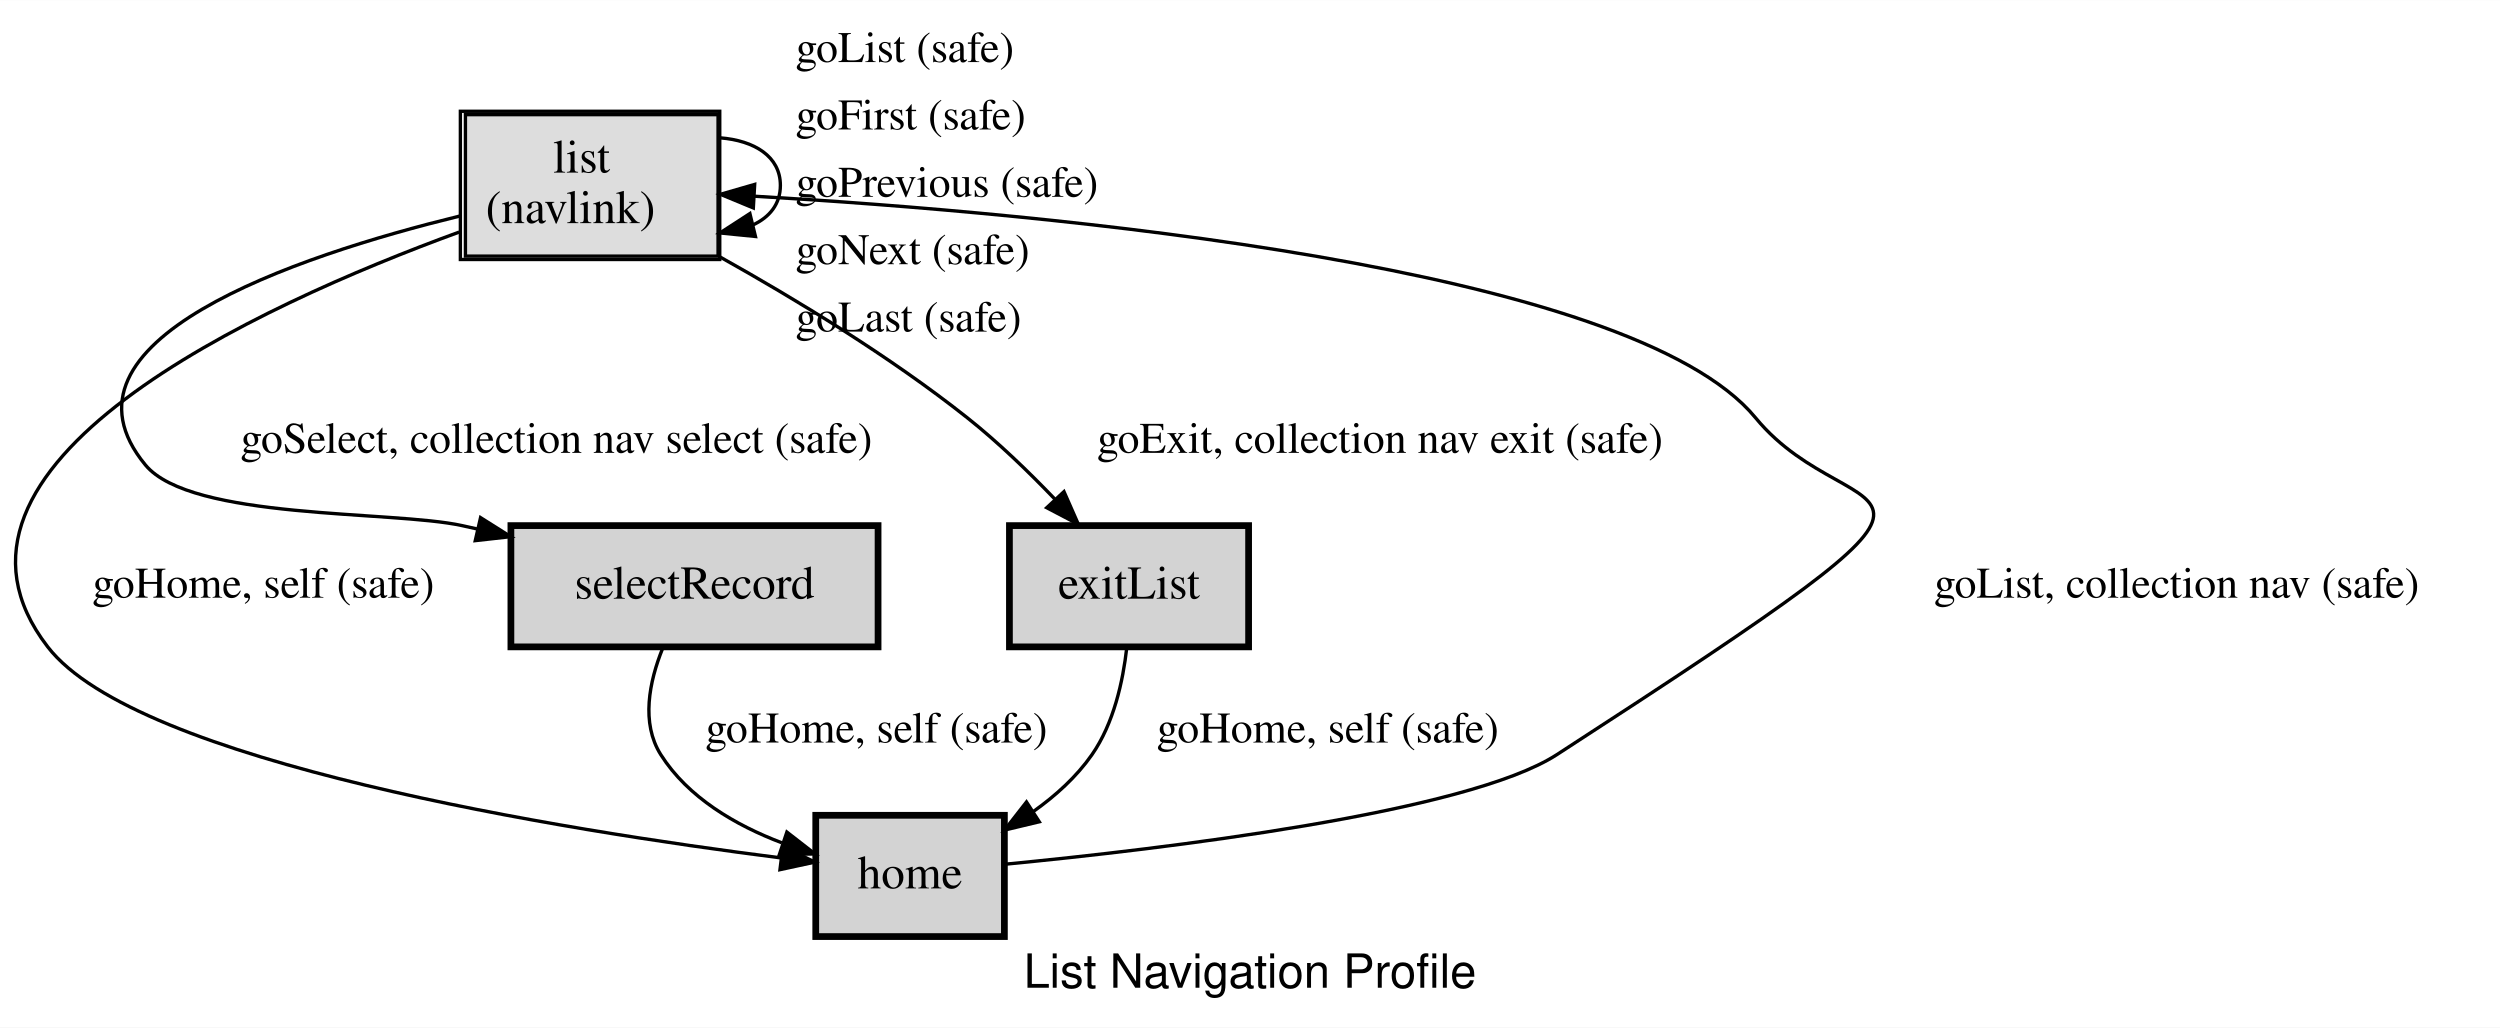
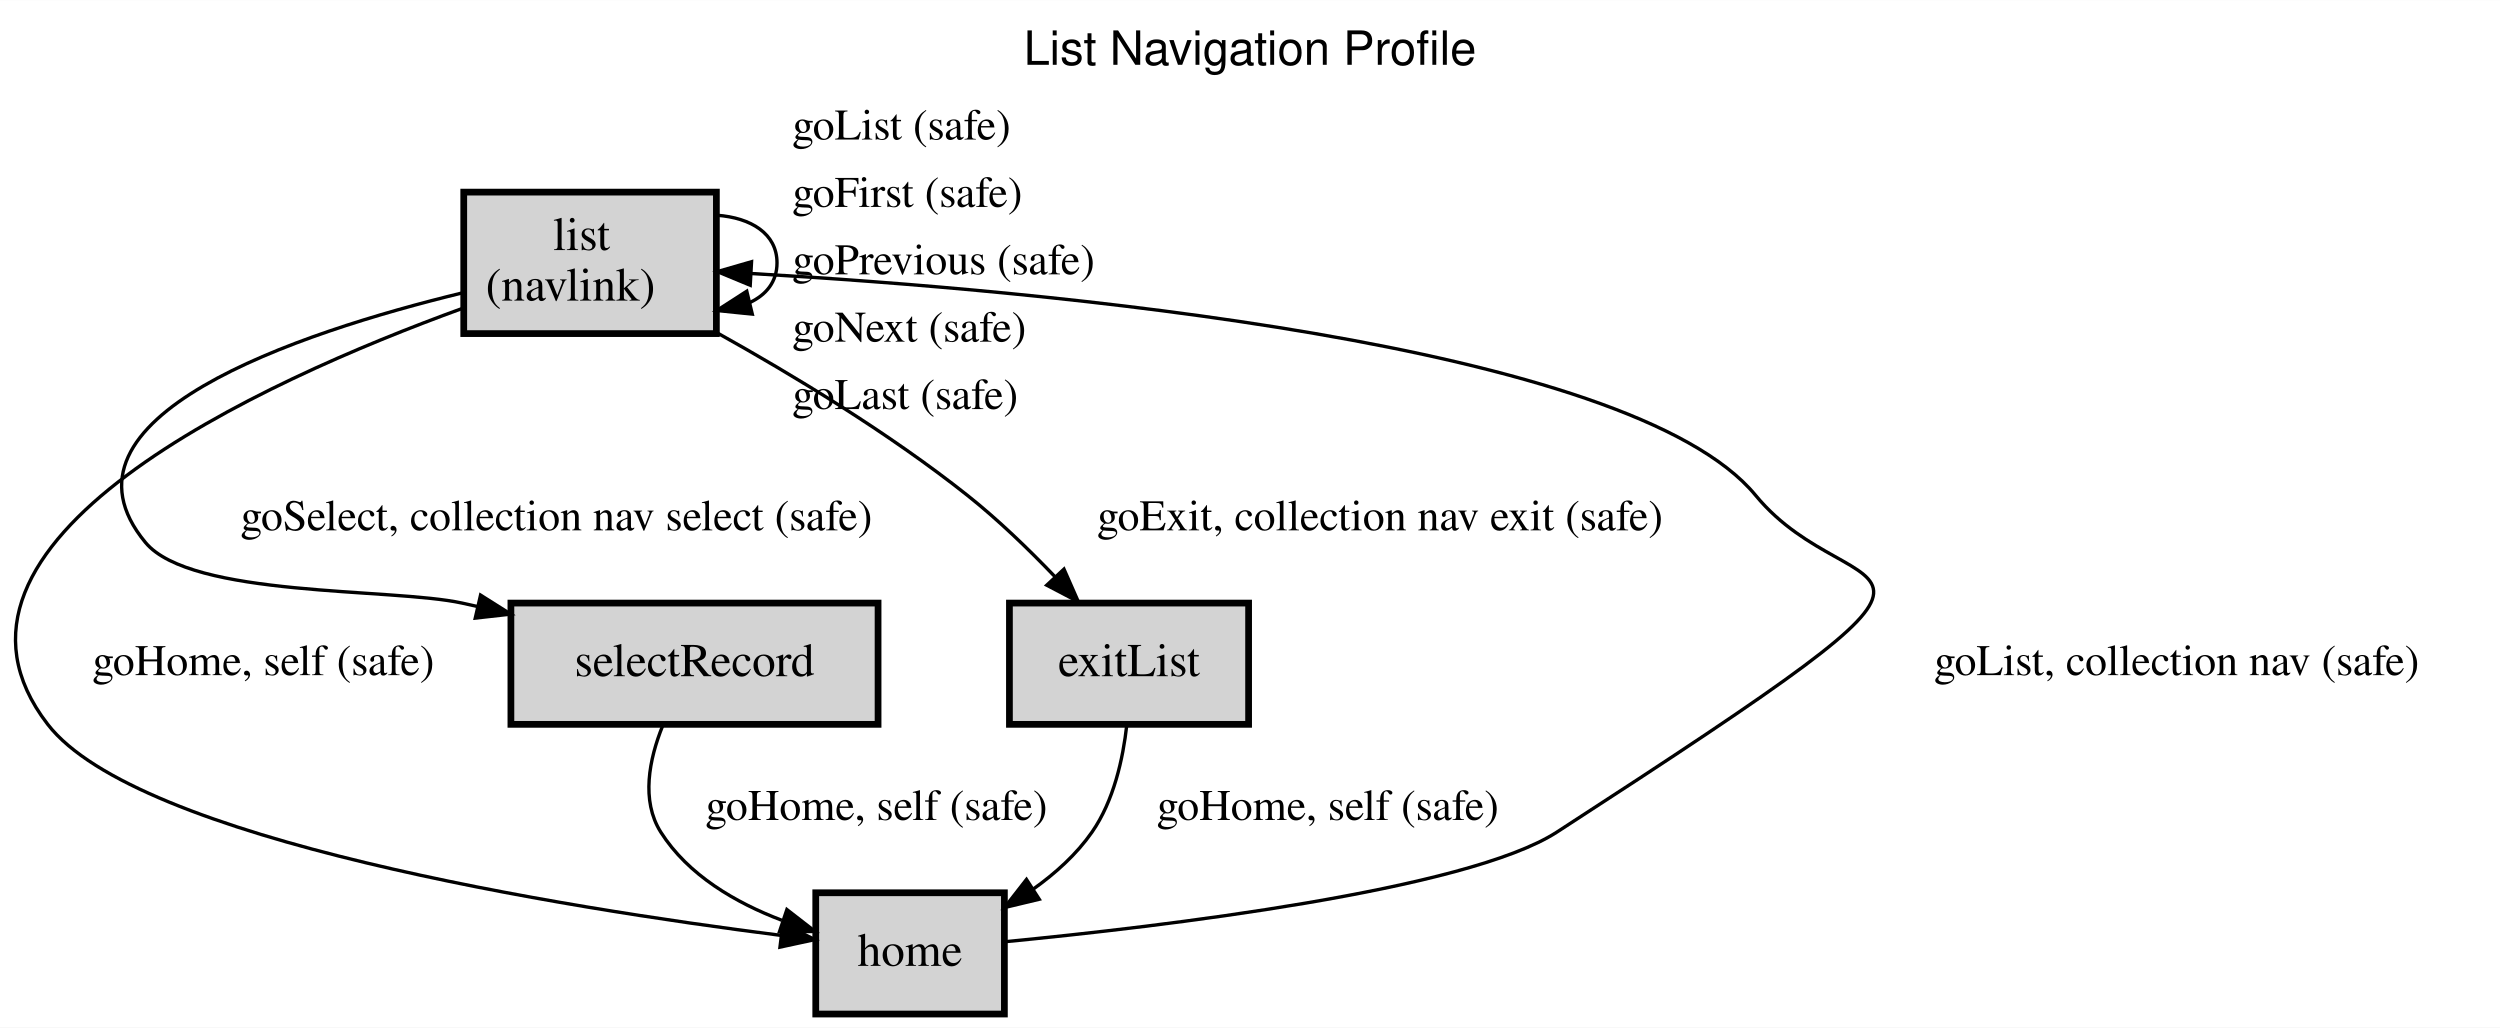
<svg xmlns="http://www.w3.org/2000/svg" xmlns:xlink="http://www.w3.org/1999/xlink" width="742pt" height="305pt" viewBox="0.00 0.00 742.17 305.00">
  <g id="graph0" class="graph" transform="scale(1 1) rotate(0) translate(4 301)">
    <g id="a_graph0">
      <a xlink:href="index.html" xlink:title="List Navigation Profile" target="_parent">
        <polygon fill="white" stroke="transparent" points="-4,4 -4,-301 738.17,-301 738.17,4 -4,4" />
-         <text text-anchor="middle" x="367.09" y="-7.8" font-family="Helvetica,sans-Serif" font-size="14.00">List Navigation Profile</text>
+         <text text-anchor="middle" x="367.09" y="-281.8" font-family="Helvetica,sans-Serif" font-size="14.00">List Navigation Profile</text>
      </a>
    </g>
    <g id="node1" class="node">
      <g id="a_node1">
        <a xlink:href="docs/semantic.list.html" xlink:title="&lt;TABLE&gt;" target="_parent">
-           <polygon fill="none" stroke="black" points="209.67,-268 132.67,-268 132.67,-224 209.67,-224 209.67,-268" />
-           <polygon fill="#dddddd" stroke="transparent" points="134.17,-225 134.17,-267 209.17,-267 209.17,-225 134.17,-225" />
-           <polygon fill="none" stroke="black" points="134.17,-225 134.17,-267 209.17,-267 209.17,-225 134.17,-225" />
-           <text text-anchor="start" x="160.17" y="-249.8" font-family="Times,serif" font-size="14.00">list</text>
-           <text text-anchor="start" x="140.17" y="-234.8" font-family="Times,serif" font-size="14.00">(navlink)</text>
+           <polygon fill="lightgray" stroke="black" stroke-width="2" points="208.67,-244 133.67,-244 133.67,-202 208.67,-202 208.67,-244" />
+           <text text-anchor="start" x="160.17" y="-226.8" font-family="Times,serif" font-size="14.00">list</text>
+           <text text-anchor="start" x="140.17" y="-211.8" font-family="Times,serif" font-size="14.00">(navlink)</text>
        </a>
      </g>
    </g>
    <g id="edge4" class="edge">
-       <path fill="none" stroke="black" d="M209.73,-260.12C219.94,-259.32 227.67,-254.61 227.67,-246 227.67,-240.48 224.5,-236.57 219.53,-234.26" />
-       <polygon fill="black" stroke="black" points="220.27,-230.83 209.73,-231.88 218.62,-237.64 220.27,-230.83" />
+       <path fill="none" stroke="black" d="M208.79,-237.14C218.94,-236.4 226.67,-231.68 226.67,-223 226.67,-217.44 223.5,-213.5 218.55,-211.2" />
+       <polygon fill="black" stroke="black" points="219.33,-207.78 208.79,-208.86 217.69,-214.59 219.33,-207.78" />
      <g id="a_edge4_0">
        <a xlink:href="docs/safe.goList.html" xlink:title="&lt;TABLE&gt;">
-           <text text-anchor="start" x="232.17" y="-282.6" font-family="Times,serif" font-size="13.00">goList (safe)</text>
+           <text text-anchor="start" x="231.17" y="-259.6" font-family="Times,serif" font-size="13.00">goList (safe)</text>
        </a>
      </g>
      <g id="a_edge4_1">
        <a xlink:href="docs/safe.goFirst.html" xlink:title="&lt;TABLE&gt;">
-           <text text-anchor="start" x="232.17" y="-262.6" font-family="Times,serif" font-size="13.00">goFirst (safe)</text>
+           <text text-anchor="start" x="231.17" y="-239.6" font-family="Times,serif" font-size="13.00">goFirst (safe)</text>
        </a>
      </g>
      <g id="a_edge4_2">
        <a xlink:href="docs/safe.goPrevious.html" xlink:title="&lt;TABLE&gt;">
-           <text text-anchor="start" x="232.17" y="-242.6" font-family="Times,serif" font-size="13.00">goPrevious (safe)</text>
+           <text text-anchor="start" x="231.17" y="-219.6" font-family="Times,serif" font-size="13.00">goPrevious (safe)</text>
        </a>
      </g>
      <g id="a_edge4_3">
        <a xlink:href="docs/safe.goNext.html" xlink:title="&lt;TABLE&gt;">
-           <text text-anchor="start" x="232.17" y="-222.6" font-family="Times,serif" font-size="13.00">goNext (safe)</text>
+           <text text-anchor="start" x="231.17" y="-199.6" font-family="Times,serif" font-size="13.00">goNext (safe)</text>
        </a>
      </g>
      <g id="a_edge4_4">
        <a xlink:href="docs/safe.goLast.html" xlink:title="&lt;TABLE&gt;">
-           <text text-anchor="start" x="232.17" y="-202.6" font-family="Times,serif" font-size="13.00">goLast (safe)</text>
+           <text text-anchor="start" x="231.17" y="-179.6" font-family="Times,serif" font-size="13.00">goLast (safe)</text>
        </a>
      </g>
    </g>
    <g id="node2" class="node">
      <g id="a_node2">
        <a xlink:href="docs/semantic.home.html" xlink:title="home" target="_parent">
-           <polygon fill="lightgrey" stroke="black" stroke-width="2" points="294.17,-59 238.17,-59 238.17,-23 294.17,-23 294.17,-59" />
-           <text text-anchor="middle" x="266.17" y="-37.3" font-family="Times,serif" font-size="14.00">home</text>
+           <polygon fill="lightgray" stroke="black" stroke-width="2" points="294.17,-36 238.17,-36 238.17,0 294.17,0 294.17,-36" />
+           <text text-anchor="middle" x="266.17" y="-14.3" font-family="Times,serif" font-size="14.00">home</text>
        </a>
      </g>
    </g>
    <g id="edge7" class="edge">
      <g id="a_edge7">
        <a xlink:href="docs/safe.goHome.html" xlink:title="goHome, self (safe)" target="_parent">
-           <path fill="none" stroke="black" d="M132.31,-232.14C72.42,-210.25 -31.41,-162.87 10.17,-109 36.63,-74.72 162.93,-54.6 227.69,-46.37" />
-           <polygon fill="black" stroke="black" points="228.41,-49.81 237.9,-45.1 227.55,-42.86 228.41,-49.81" />
+           <path fill="none" stroke="black" d="M133.28,-209.49C73.54,-187.76 -31.64,-140.16 10.17,-86 36.63,-51.72 162.93,-31.6 227.69,-23.37" />
+           <polygon fill="black" stroke="black" points="228.41,-26.81 237.91,-22.1 227.55,-19.86 228.41,-26.81" />
        </a>
      </g>
      <g id="a_edge7-label">
        <a xlink:href="docs/safe.goHome.html" xlink:title="goHome, self (safe)" target="_parent">
-           <text text-anchor="middle" x="74.17" y="-123.6" font-family="Times,serif" font-size="13.00">goHome, self (safe)</text>
+           <text text-anchor="middle" x="74.17" y="-100.6" font-family="Times,serif" font-size="13.00">goHome, self (safe)</text>
        </a>
      </g>
    </g>
    <g id="node3" class="node">
      <g id="a_node3">
        <a xlink:href="docs/semantic.selectRecord.html" xlink:title="selectRecord" target="_parent">
-           <polygon fill="lightgrey" stroke="black" stroke-width="2" points="256.67,-145 147.67,-145 147.67,-109 256.67,-109 256.67,-145" />
-           <text text-anchor="middle" x="202.17" y="-123.3" font-family="Times,serif" font-size="14.00">selectRecord</text>
+           <polygon fill="lightgray" stroke="black" stroke-width="2" points="256.67,-122 147.67,-122 147.67,-86 256.67,-86 256.67,-122" />
+           <text text-anchor="middle" x="202.17" y="-100.3" font-family="Times,serif" font-size="14.00">selectRecord</text>
        </a>
      </g>
    </g>
    <g id="edge5" class="edge">
      <g id="a_edge5">
        <a xlink:href="docs/safe.goSelect.html" xlink:title="goSelect, collection nav select (safe)" target="_parent">
-           <path fill="none" stroke="black" d="M132.53,-236.91C83.5,-224.91 8.75,-199.8 39.17,-163 52.72,-146.61 112.4,-149.55 133.17,-145 134.64,-144.68 136.13,-144.35 137.62,-144.01" />
-           <polygon fill="black" stroke="black" points="138.66,-147.37 147.62,-141.72 137.09,-140.54 138.66,-147.37" />
+           <path fill="none" stroke="black" d="M133.36,-214.11C84.34,-202.2 8.58,-177.01 39.17,-140 52.72,-123.61 112.4,-126.55 133.17,-122 134.64,-121.68 136.13,-121.35 137.62,-121.01" />
+           <polygon fill="black" stroke="black" points="138.66,-124.37 147.62,-118.72 137.09,-117.54 138.66,-124.37" />
        </a>
      </g>
      <g id="a_edge5-label">
        <a xlink:href="docs/safe.goSelect.html" xlink:title="goSelect, collection nav select (safe)" target="_parent">
-           <text text-anchor="middle" x="161.17" y="-166.6" font-family="Times,serif" font-size="13.00">goSelect, collection nav select (safe)</text>
+           <text text-anchor="middle" x="161.17" y="-143.6" font-family="Times,serif" font-size="13.00">goSelect, collection nav select (safe)</text>
        </a>
      </g>
    </g>
    <g id="node4" class="node">
      <g id="a_node4">
        <a xlink:href="docs/semantic.exitList.html" xlink:title="exitList" target="_parent">
-           <polygon fill="lightgrey" stroke="black" stroke-width="2" points="366.67,-145 295.67,-145 295.67,-109 366.67,-109 366.67,-145" />
-           <text text-anchor="middle" x="331.17" y="-123.3" font-family="Times,serif" font-size="14.00">exitList</text>
+           <polygon fill="lightgray" stroke="black" stroke-width="2" points="366.67,-122 295.67,-122 295.67,-86 366.67,-86 366.67,-122" />
+           <text text-anchor="middle" x="331.17" y="-100.3" font-family="Times,serif" font-size="14.00">exitList</text>
        </a>
      </g>
    </g>
    <g id="edge6" class="edge">
      <g id="a_edge6">
        <a xlink:href="docs/safe.goExit.html" xlink:title="goExit, collection nav exit (safe)" target="_parent">
-           <path fill="none" stroke="black" d="M209.8,-224.72C232.14,-212.23 260.27,-195.17 283.17,-177 292.22,-169.82 301.3,-161.05 309.1,-152.92" />
-           <polygon fill="black" stroke="black" points="311.86,-155.09 316.13,-145.39 306.74,-150.31 311.86,-155.09" />
+           <path fill="none" stroke="black" d="M208.77,-202.3C231.27,-189.76 259.92,-172.45 283.17,-154 292.22,-146.82 301.31,-138.05 309.1,-129.92" />
+           <polygon fill="black" stroke="black" points="311.86,-132.09 316.13,-122.39 306.74,-127.31 311.86,-132.09" />
        </a>
      </g>
      <g id="a_edge6-label">
        <a xlink:href="docs/safe.goExit.html" xlink:title="goExit, collection nav exit (safe)" target="_parent">
-           <text text-anchor="middle" x="405.67" y="-166.6" font-family="Times,serif" font-size="13.00">goExit, collection nav exit (safe)</text>
+           <text text-anchor="middle" x="405.67" y="-143.6" font-family="Times,serif" font-size="13.00">goExit, collection nav exit (safe)</text>
        </a>
      </g>
    </g>
    <g id="edge1" class="edge">
      <g id="a_edge1">
        <a xlink:href="docs/safe.goList.html" xlink:title="goList, collection nav (safe)" target="_parent">
-           <path fill="none" stroke="black" d="M294.33,-44.47C340.91,-48.98 431.51,-59.73 458.17,-77 600.18,-169.01 547.27,-140.41 517.17,-177 480.08,-222.09 306.17,-237.74 219.92,-242.79" />
-           <polygon fill="black" stroke="black" points="219.64,-239.3 209.86,-243.35 220.04,-246.29 219.64,-239.3" />
+           <path fill="none" stroke="black" d="M294.33,-21.47C340.91,-25.98 431.51,-36.73 458.17,-54 600.19,-146.01 547.27,-117.41 517.17,-154 479.94,-199.26 304.86,-214.86 218.95,-219.84" />
+           <polygon fill="black" stroke="black" points="218.72,-216.35 208.93,-220.4 219.11,-223.34 218.72,-216.35" />
        </a>
      </g>
      <g id="a_edge1-label">
        <a xlink:href="docs/safe.goList.html" xlink:title="goList, collection nav (safe)" target="_parent">
-           <text text-anchor="middle" x="642.17" y="-123.6" font-family="Times,serif" font-size="13.00">goList, collection nav (safe)</text>
+           <text text-anchor="middle" x="642.17" y="-100.6" font-family="Times,serif" font-size="13.00">goList, collection nav (safe)</text>
        </a>
      </g>
    </g>
    <g id="edge2" class="edge">
      <g id="a_edge2">
        <a xlink:href="docs/safe.goHome.html" xlink:title="goHome, self (safe)" target="_parent">
-           <path fill="none" stroke="black" d="M192.71,-108.54C188.73,-98.64 186.23,-86.39 192.17,-77 200.25,-64.25 214.36,-56.05 228.11,-50.83" />
-           <polygon fill="black" stroke="black" points="229.6,-54.02 237.97,-47.52 227.38,-47.38 229.6,-54.02" />
+           <path fill="none" stroke="black" d="M192.71,-85.54C188.73,-75.64 186.23,-63.39 192.17,-54 200.25,-41.25 214.36,-33.05 228.11,-27.83" />
+           <polygon fill="black" stroke="black" points="229.6,-31.02 237.97,-24.52 227.38,-24.38 229.6,-31.02" />
        </a>
      </g>
      <g id="a_edge2-label">
        <a xlink:href="docs/safe.goHome.html" xlink:title="goHome, self (safe)" target="_parent">
-           <text text-anchor="middle" x="256.17" y="-80.6" font-family="Times,serif" font-size="13.00">goHome, self (safe)</text>
+           <text text-anchor="middle" x="256.17" y="-57.6" font-family="Times,serif" font-size="13.00">goHome, self (safe)</text>
        </a>
      </g>
    </g>
    <g id="edge3" class="edge">
      <g id="a_edge3">
        <a xlink:href="docs/safe.goHome.html" xlink:title="goHome, self (safe)" target="_parent">
-           <path fill="none" stroke="black" d="M330.51,-108.83C329.38,-98.79 326.65,-86.3 320.17,-77 315.59,-70.42 309.34,-64.79 302.71,-60.08" />
-           <polygon fill="black" stroke="black" points="304.52,-57.08 294.22,-54.61 300.73,-62.96 304.52,-57.08" />
+           <path fill="none" stroke="black" d="M330.51,-85.83C329.39,-75.79 326.65,-63.3 320.17,-54 315.59,-47.42 309.34,-41.79 302.72,-37.08" />
+           <polygon fill="black" stroke="black" points="304.52,-34.08 294.22,-31.61 300.73,-39.96 304.52,-34.08" />
        </a>
      </g>
      <g id="a_edge3-label">
        <a xlink:href="docs/safe.goHome.html" xlink:title="goHome, self (safe)" target="_parent">
-           <text text-anchor="middle" x="390.17" y="-80.6" font-family="Times,serif" font-size="13.00">goHome, self (safe)</text>
+           <text text-anchor="middle" x="390.17" y="-57.6" font-family="Times,serif" font-size="13.00">goHome, self (safe)</text>
        </a>
      </g>
    </g>
  </g>
</svg>
